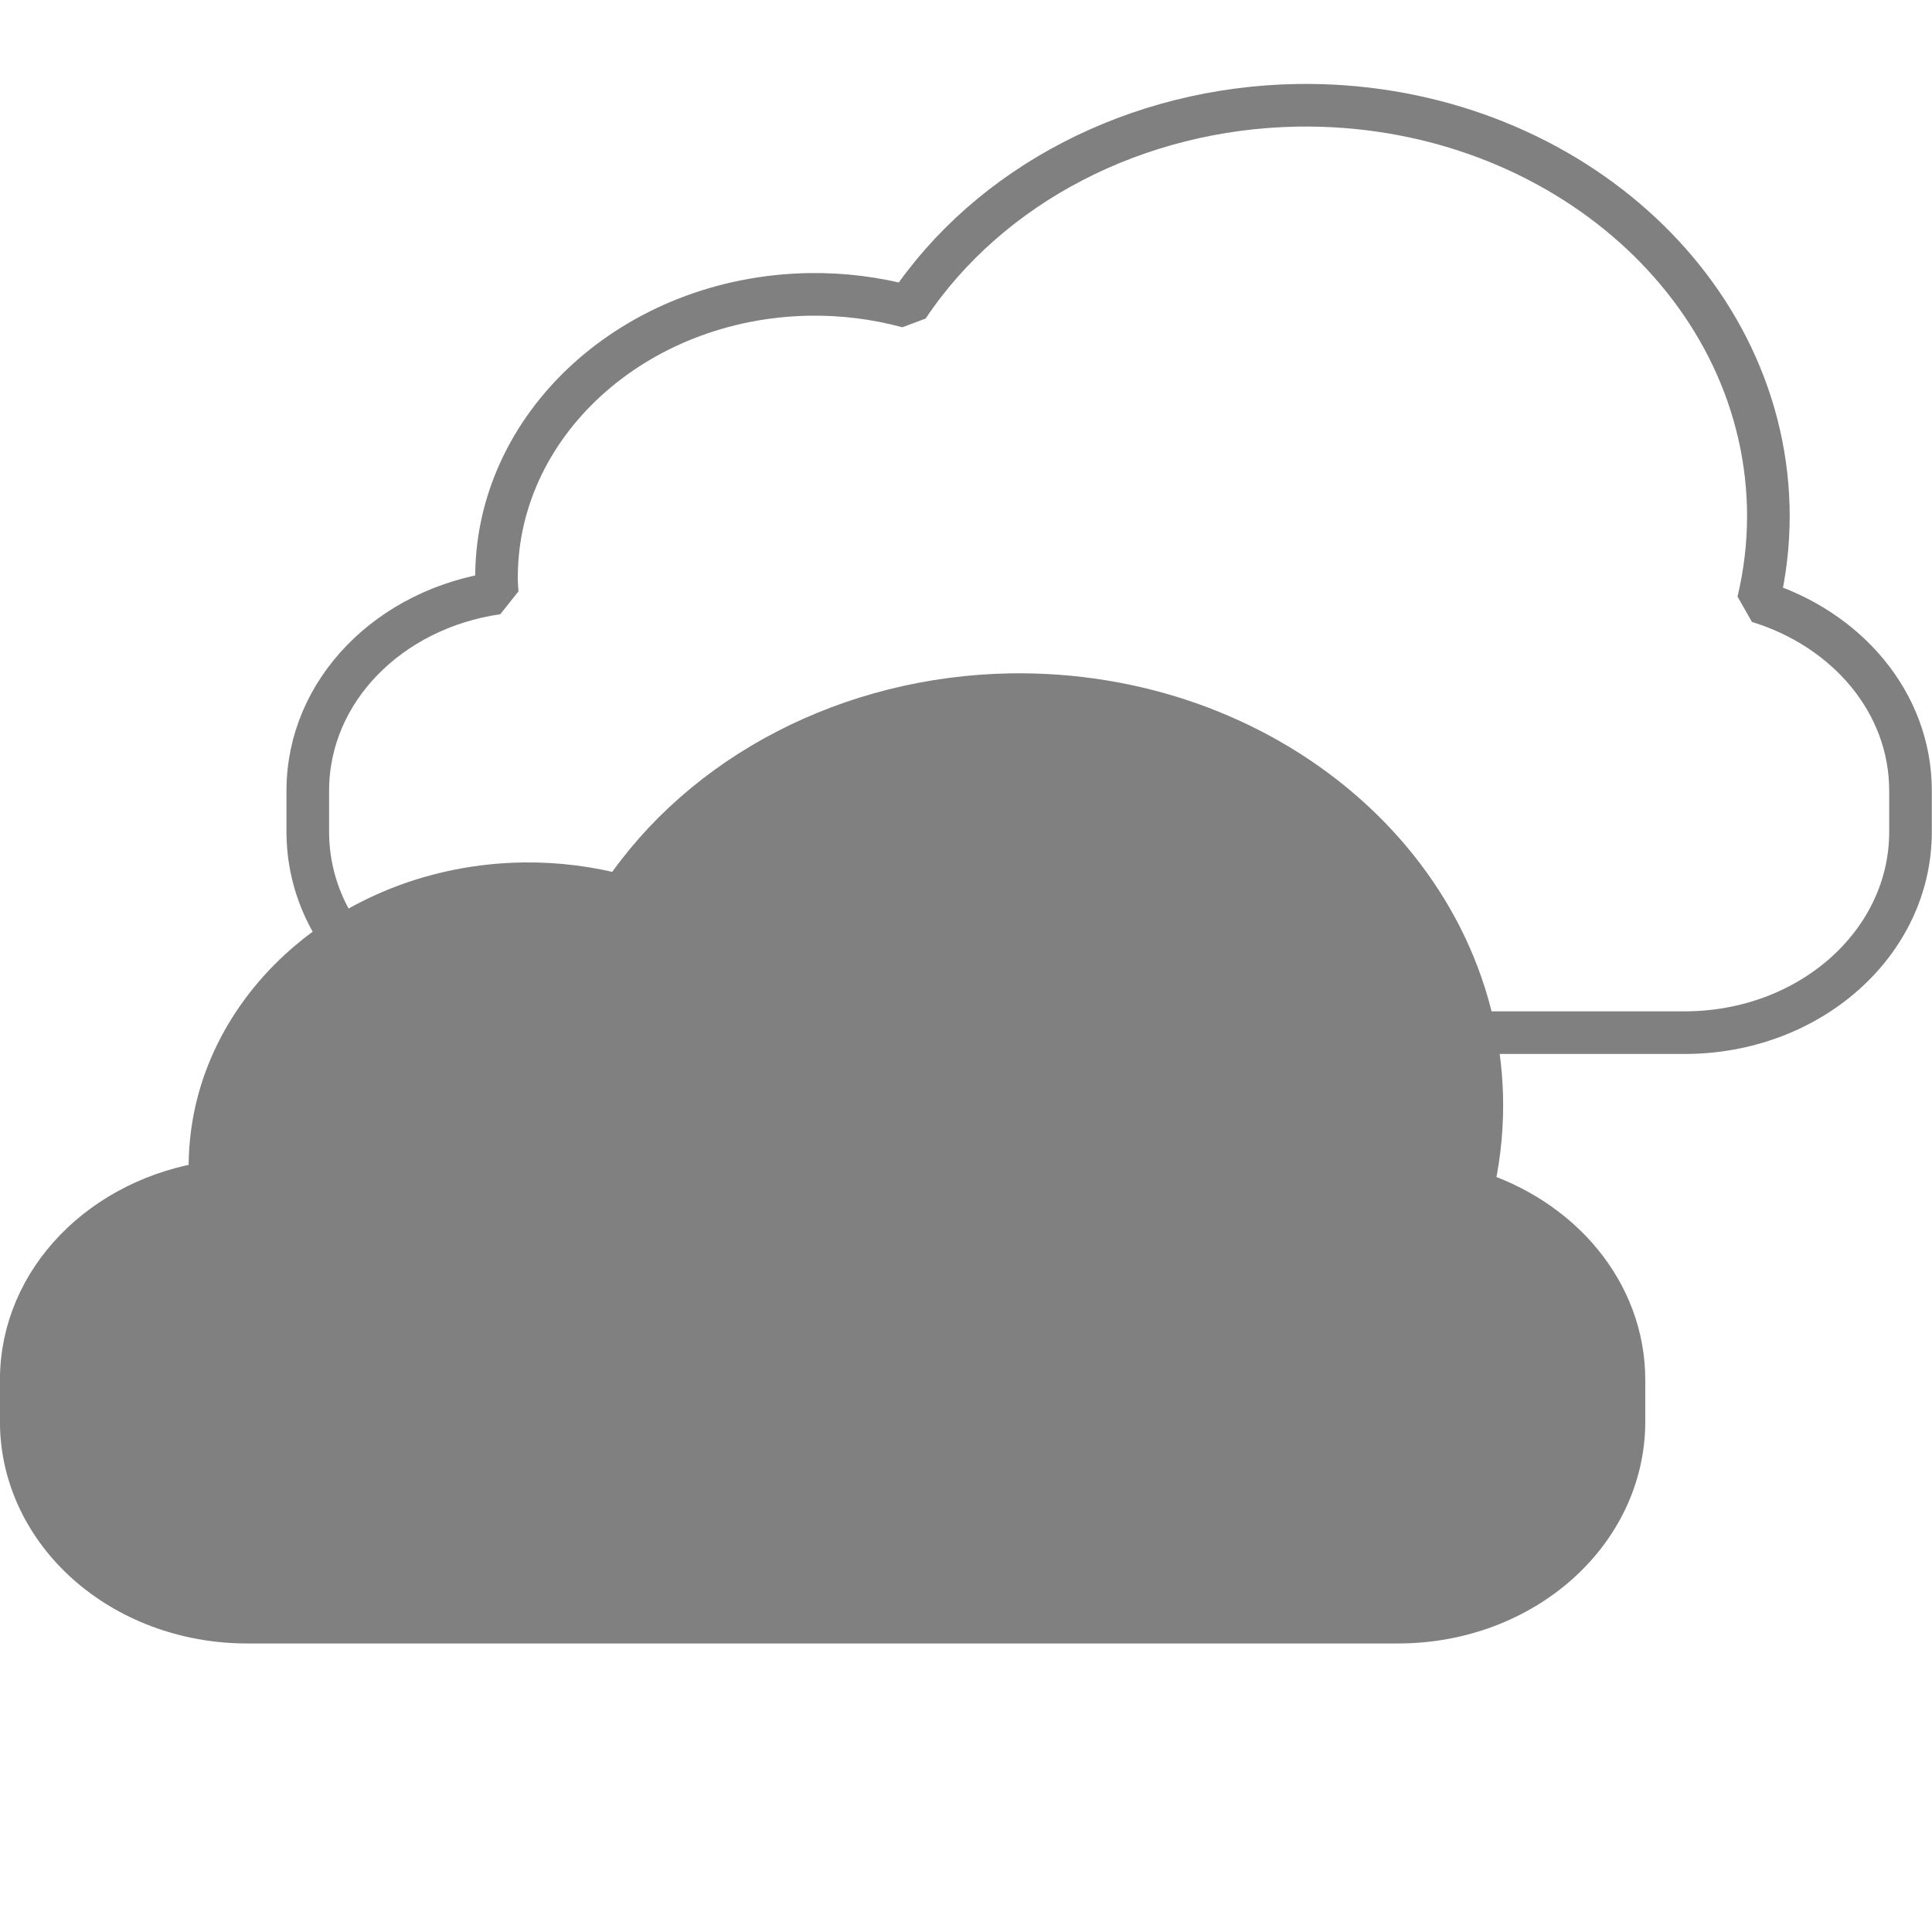
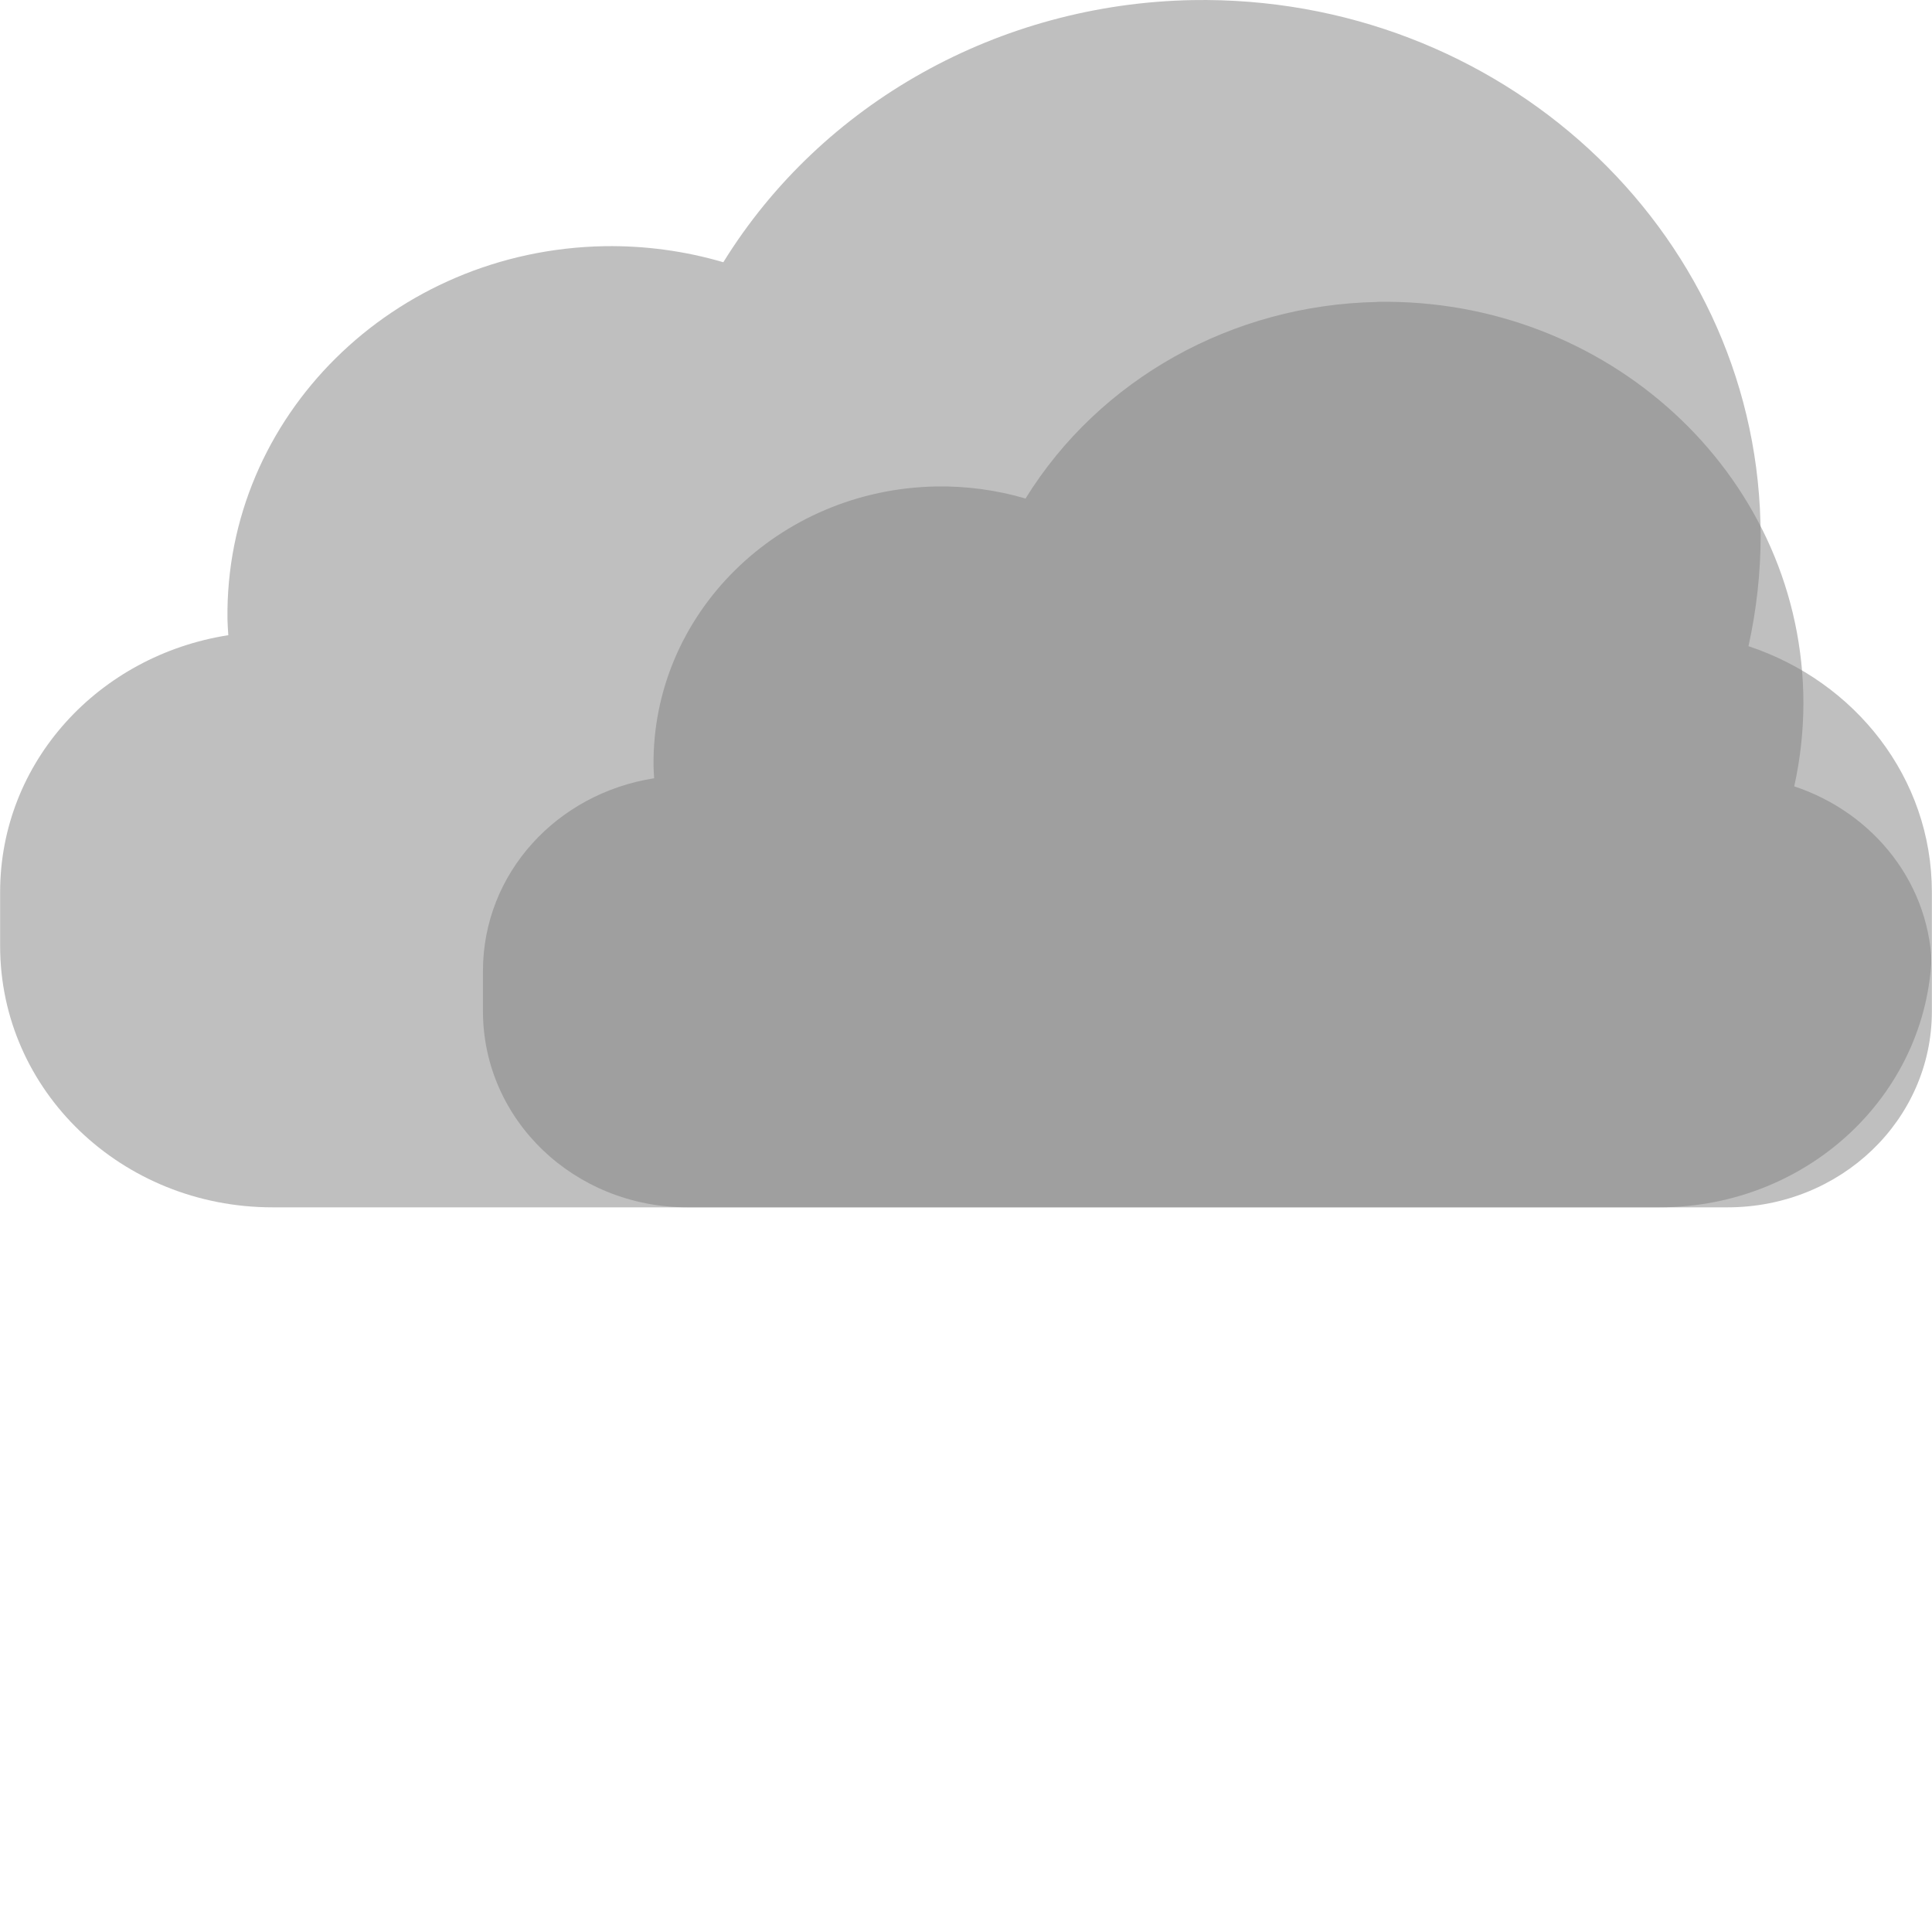
- <svg xmlns="http://www.w3.org/2000/svg" height="16" width="16" version="1.1" id="svg8">
-   <defs id="defs12" />
-   <path style="opacity:1;fill:none;fill-opacity:1;stroke:#808080;stroke-width:0.353;stroke-linecap:butt;stroke-linejoin:bevel;stroke-miterlimit:4;stroke-dasharray:none;stroke-opacity:1;paint-order:fill markers stroke" d="M 10.742,0.872 A 3.835,3.406 0 0 0 7.519,2.54 2.64,2.345 0 0 0 6.703,2.438 2.64,2.345 0 0 0 4.112,4.812 2.64,2.345 0 0 0 4.118,4.912 C 3.226,5.041 2.549,5.719 2.549,6.548 V 6.889 c 0,0.921 0.835,1.663 1.872,1.663 h 9.529 c 1.037,0 1.872,-0.742 1.872,-1.663 V 6.548 c 0,-0.73 -0.528,-1.341 -1.261,-1.566 a 3.835,3.406 0 0 0 0.084,-0.705 l -0.001,-0.084 A 3.835,3.406 0 0 0 10.742,0.872 Z" id="rect834" />
-   <path id="path827" d="M 8.369,5.753 A 3.835,3.406 0 0 0 5.146,7.421 2.64,2.345 0 0 0 4.33,7.319 2.64,2.345 0 0 0 1.739,9.693 a 2.64,2.345 0 0 0 0.006,0.1 C 0.854,9.922 0.176,10.6 0.176,11.429 v 0.342 c 0,0.921 0.835,1.663 1.872,1.663 h 9.529 c 1.037,0 1.872,-0.742 1.872,-1.663 v -0.342 c 0,-0.73 -0.528,-1.341 -1.261,-1.566 a 3.835,3.406 0 0 0 0.084,-0.705 l -0.001,-0.084 A 3.835,3.406 0 0 0 8.369,5.753 Z" style="opacity:1;fill:#808080;fill-opacity:1;stroke:#808080;stroke-width:0.353;stroke-linecap:butt;stroke-linejoin:bevel;stroke-miterlimit:4;stroke-dasharray:none;stroke-opacity:1;paint-order:fill markers stroke" />
+ <svg xmlns="http://www.w3.org/2000/svg" height="16" width="16.002" version="1.1" id="svg4">
+   <defs id="defs8" />
+   <path style="opacity:0.5;fill:#808080;fill-opacity:1;stroke:none;stroke-width:0.442;stroke-linecap:butt;stroke-linejoin:bevel;stroke-miterlimit:4;stroke-dasharray:none;stroke-opacity:1;paint-order:fill markers stroke" d="M 9.876,7.4467942e-4 A 4.622,4.434 0 0 0 5.991,2.172 a 3.182,3.053 0 0 0 -0.983,-0.133 3.182,3.053 0 0 0 -3.124,3.091 3.182,3.053 0 0 0 0.007,0.131 c -1.074,0.168 -1.89,1.05 -1.89,2.129 v 0.445 C 0.001,9.034 1.008,10 2.258,10 H 13.744 C 14.994,10 16.001,9.034 16.001,7.835 v -0.445 c 0,-0.95 -0.636,-1.745 -1.519,-2.038 a 4.622,4.434 0 0 0 0.101,-0.918 l -0.002,-0.109 A 4.622,4.434 0 0 0 9.876,7.4467942e-4 Z" id="rect834" />
+   <path style="opacity:0.5;fill:#808080;fill-opacity:1;stroke:none;stroke-width:0.331;stroke-linecap:butt;stroke-linejoin:bevel;stroke-miterlimit:4;stroke-dasharray:none;stroke-opacity:1;paint-order:fill markers stroke" d="M 11.407,2.501 A 3.467,3.326 0 0 0 8.494,4.129 2.387,2.29 0 0 0 7.756,4.029 2.387,2.29 0 0 0 5.413,6.348 a 2.387,2.29 0 0 0 0.005,0.098 c -0.806,0.126 -1.418,0.787 -1.418,1.597 V 8.376 C 4.001,9.276 4.756,10 5.694,10 H 14.308 C 15.246,10 16.001,9.276 16.001,8.376 V 8.042 c 0,-0.712 -0.477,-1.309 -1.14,-1.529 a 3.467,3.326 0 0 0 0.076,-0.688 l -0.001,-0.082 a 3.467,3.326 0 0 0 -3.529,-3.243 z" id="rect834-6" />
</svg>
